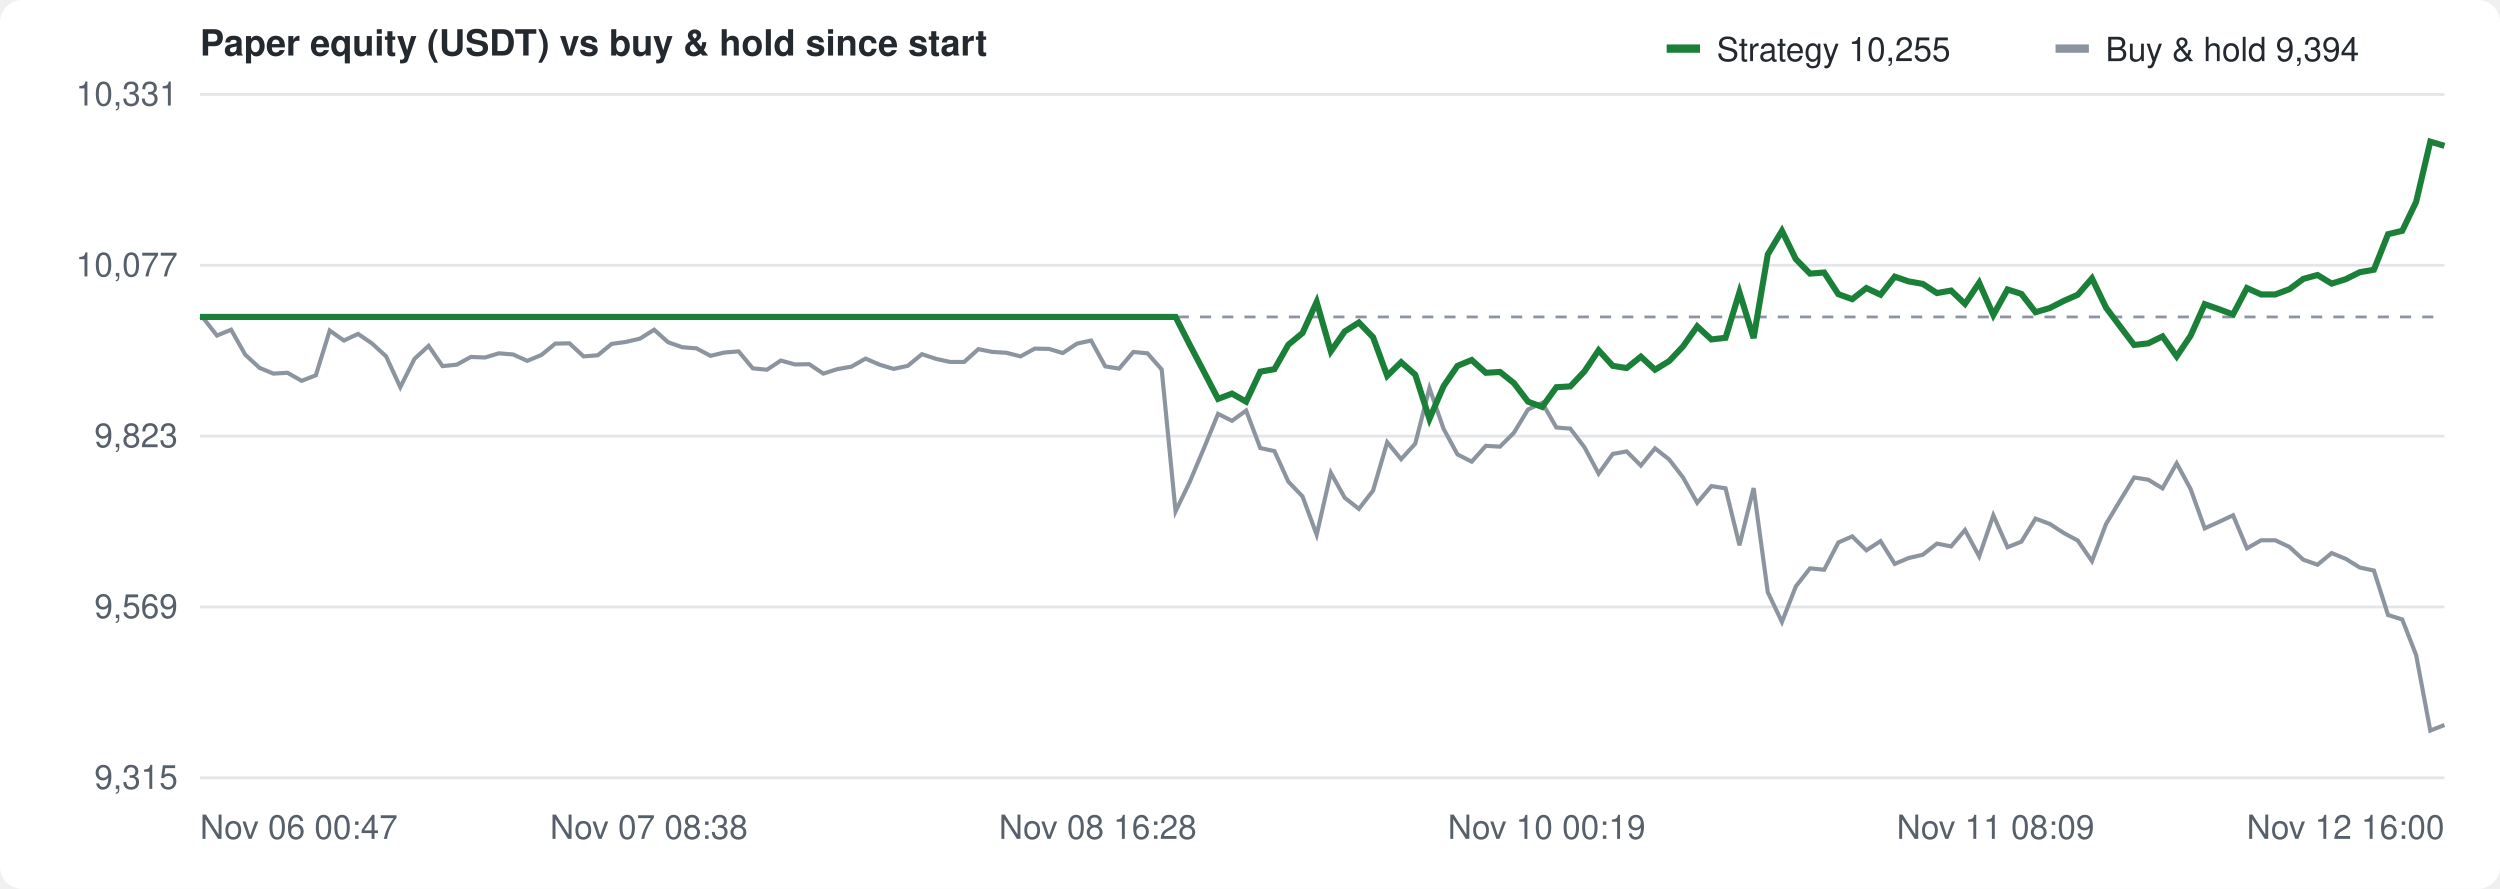
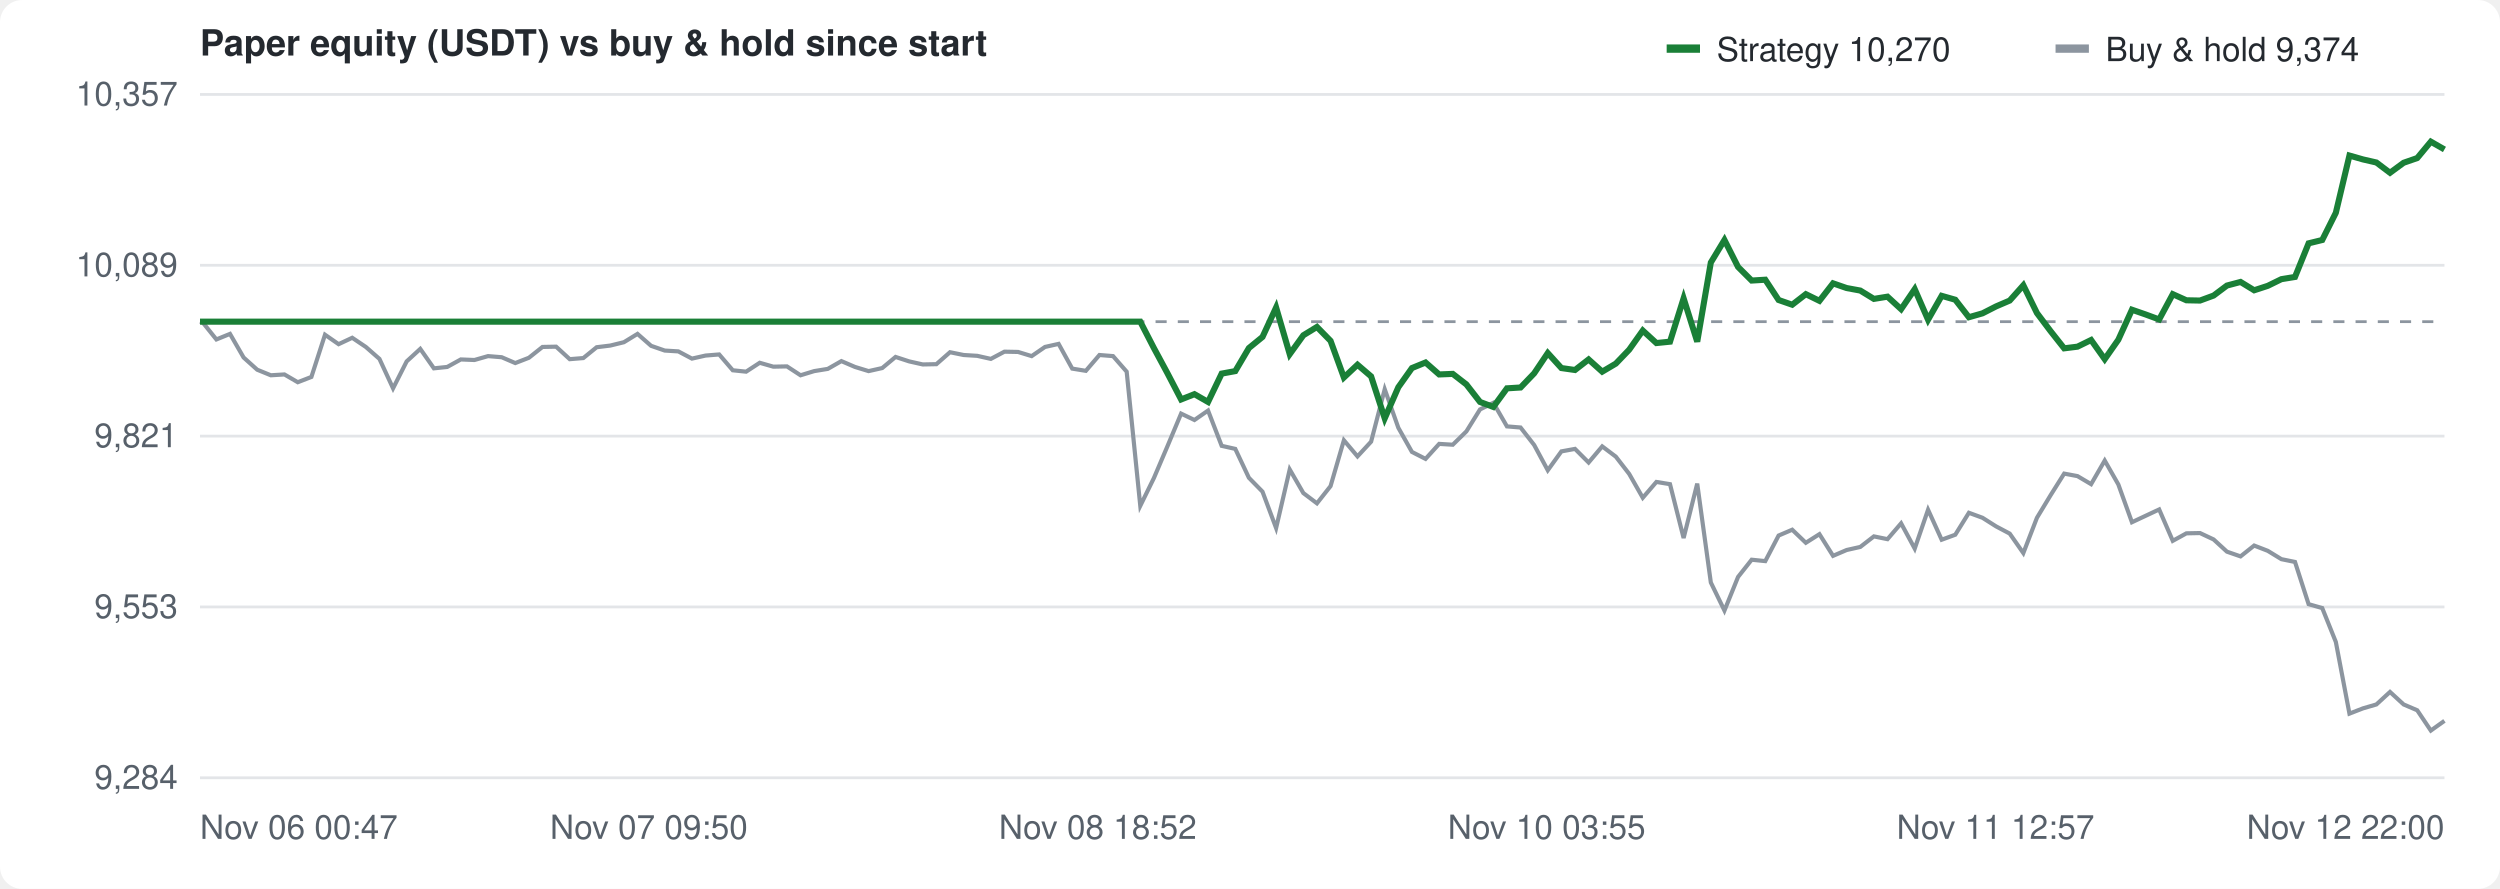
<svg xmlns="http://www.w3.org/2000/svg" width="900" height="320" viewBox="0 0 900 320" font-family="-apple-system,Segoe UI,Helvetica,Arial,sans-serif" font-size="12" fill="#57606a">
  <rect width="100%" height="100%" fill="#ffffff" rx="8" />
  <text x="72" y="20" font-size="13" font-weight="600" fill="#24292f">Paper equity (USDT) vs buy &amp; hold since start</text>
  <g transform="translate(600,10)">
    <rect width="12" height="3" y="6" fill="#1a7f37" />
-     <text x="18" y="12" fill="#24292f">Strategy 10,255</text>
+     <text x="18" y="12" fill="#24292f">Strategy 10,270</text>
    <rect x="140" width="12" height="3" y="6" fill="#8c959f" />
-     <text x="158" y="12" fill="#24292f">Buy &amp; hold 9,394</text>
+     <text x="158" y="12" fill="#24292f">Buy &amp; hold 9,374</text>
  </g>
  <line x1="72" y1="280.0" x2="880" y2="280.0" stroke="#e3e5e8" />
-   <text x="64" y="284.0" text-anchor="end">9,315</text>
+   <text x="64" y="284.0" text-anchor="end">9,284</text>
  <line x1="72" y1="218.5" x2="880" y2="218.5" stroke="#e3e5e8" />
-   <text x="64" y="222.5" text-anchor="end">9,569</text>
+   <text x="64" y="222.5" text-anchor="end">9,553</text>
  <line x1="72" y1="157.0" x2="880" y2="157.0" stroke="#e3e5e8" />
-   <text x="64" y="161.0" text-anchor="end">9,823</text>
+   <text x="64" y="161.0" text-anchor="end">9,821</text>
  <line x1="72" y1="95.5" x2="880" y2="95.5" stroke="#e3e5e8" />
-   <text x="64" y="99.5" text-anchor="end">10,077</text>
+   <text x="64" y="99.5" text-anchor="end">10,089</text>
  <line x1="72" y1="34.0" x2="880" y2="34.0" stroke="#e3e5e8" />
-   <text x="64" y="38.0" text-anchor="end">10,331</text>
+   <text x="64" y="38.0" text-anchor="end">10,357</text>
  <text x="72.0" y="302" text-anchor="start">Nov 06 00:47</text>
-   <text x="233.6" y="302" text-anchor="middle">Nov 07 08:38</text>
-   <text x="395.2" y="302" text-anchor="middle">Nov 08 16:28</text>
-   <text x="556.8" y="302" text-anchor="middle">Nov 10 00:19</text>
-   <text x="718.4" y="302" text-anchor="middle">Nov 11 08:09</text>
-   <text x="880.0" y="302" text-anchor="end">Nov 12 16:00</text>
-   <line x1="72" y1="114.1" x2="880" y2="114.1" stroke="#8c959f" stroke-dasharray="4 4" />
-   <path d="M72.0,114.1 L73.1,114.4 L78.1,120.8 L83.2,118.7 L88.3,127.7 L93.4,132.4 L98.4,134.5 L103.5,134.2 L108.6,137.1 L113.7,135.1 L118.7,119.0 L123.8,122.6 L128.9,120.2 L134.0,123.7 L139.0,128.3 L144.1,139.4 L149.2,129.2 L154.3,124.5 L159.3,131.8 L164.4,131.3 L169.5,128.5 L174.6,128.7 L179.6,127.2 L184.7,127.6 L189.8,129.9 L194.9,127.8 L199.9,123.7 L205.0,123.6 L210.1,128.3 L215.2,127.9 L220.2,123.8 L225.3,123.1 L230.4,121.9 L235.5,118.7 L240.5,123.2 L245.6,125.0 L250.7,125.4 L255.8,128.1 L260.8,126.9 L265.9,126.5 L271.0,132.6 L276.1,133.1 L281.1,129.8 L286.2,131.2 L291.3,131.1 L296.4,134.5 L301.4,132.9 L306.5,132.0 L311.6,129.1 L316.7,131.3 L321.7,132.8 L326.8,131.7 L331.9,127.5 L337.0,129.2 L342.0,130.3 L347.1,130.3 L352.2,125.7 L357.3,126.7 L362.3,127.0 L367.4,128.3 L372.5,125.5 L377.6,125.6 L382.6,127.1 L387.7,123.7 L392.8,122.6 L397.9,131.9 L402.9,132.7 L408.0,126.7 L413.1,127.2 L418.2,133.0 L423.2,184.1 L428.3,173.5 L433.4,161.4 L438.5,149.0 L443.5,151.5 L448.6,147.8 L453.7,161.3 L458.8,162.4 L463.8,173.4 L468.9,178.7 L474.0,192.5 L479.1,170.2 L484.1,179.2 L489.2,183.2 L494.3,176.6 L499.4,159.2 L504.4,165.3 L509.5,159.7 L514.6,139.7 L519.7,154.4 L524.7,163.6 L529.8,166.2 L534.9,160.5 L540.0,160.8 L545.0,155.8 L550.1,147.4 L555.2,145.0 L560.3,153.9 L565.3,154.3 L570.4,161.0 L575.5,170.5 L580.6,163.4 L585.6,162.5 L590.7,167.6 L595.8,161.4 L600.9,165.4 L605.9,171.9 L611.0,181.0 L616.1,175.0 L621.2,175.8 L626.2,196.3 L631.3,175.7 L636.4,213.2 L641.5,223.9 L646.5,211.1 L651.6,204.6 L656.7,205.1 L661.8,195.3 L666.8,193.1 L671.9,198.1 L677.0,194.8 L682.1,203.0 L687.1,200.9 L692.2,199.7 L697.3,195.7 L702.4,196.7 L707.4,190.8 L712.5,200.3 L717.6,185.5 L722.7,197.0 L727.7,195.0 L732.8,186.7 L737.9,188.6 L743.0,191.9 L748.0,194.6 L753.1,202.0 L758.2,188.6 L763.3,180.1 L768.3,171.9 L773.4,172.7 L778.5,175.8 L783.6,166.8 L788.6,176.0 L793.7,190.2 L798.8,187.9 L803.9,185.5 L808.9,197.4 L814.0,194.5 L819.1,194.5 L824.2,196.9 L829.2,201.5 L834.3,203.3 L839.4,199.1 L844.5,201.2 L849.5,204.3 L854.6,205.4 L859.7,221.4 L864.8,223.0 L869.8,235.8 L874.9,263.0 L880.0,261.0" fill="none" stroke="#8c959f" stroke-width="1.5" />
-   <path d="M72.0,114.1 L73.1,114.1 L78.1,114.1 L83.2,114.1 L88.3,114.1 L93.4,114.1 L98.4,114.1 L103.5,114.1 L108.6,114.1 L113.7,114.1 L118.7,114.1 L123.8,114.1 L128.9,114.1 L134.0,114.1 L139.0,114.1 L144.1,114.1 L149.2,114.1 L154.3,114.1 L159.3,114.1 L164.4,114.1 L169.5,114.1 L174.6,114.1 L179.6,114.1 L184.7,114.1 L189.8,114.1 L194.9,114.1 L199.9,114.1 L205.0,114.1 L210.1,114.1 L215.2,114.1 L220.2,114.1 L225.3,114.1 L230.4,114.1 L235.5,114.1 L240.5,114.1 L245.6,114.1 L250.7,114.1 L255.8,114.1 L260.8,114.1 L265.9,114.1 L271.0,114.1 L276.1,114.1 L281.1,114.1 L286.2,114.1 L291.3,114.1 L296.4,114.1 L301.4,114.1 L306.5,114.1 L311.6,114.1 L316.7,114.1 L321.7,114.1 L326.8,114.1 L331.9,114.1 L337.0,114.1 L342.0,114.1 L347.1,114.1 L352.2,114.1 L357.3,114.1 L362.3,114.1 L367.4,114.1 L372.5,114.1 L377.6,114.1 L382.6,114.1 L387.7,114.1 L392.8,114.1 L397.9,114.1 L402.9,114.1 L408.0,114.1 L413.1,114.1 L418.2,114.1 L423.2,114.1 L428.3,124.1 L433.4,133.8 L438.5,143.6 L443.5,141.7 L448.6,144.6 L453.7,133.8 L458.8,132.9 L463.8,124.1 L468.9,119.9 L474.0,108.7 L479.1,126.5 L484.1,119.3 L489.2,116.1 L494.3,121.4 L499.4,135.3 L504.4,130.4 L509.5,134.9 L514.6,150.8 L519.7,139.0 L524.7,131.7 L529.8,129.6 L534.9,134.2 L540.0,133.9 L545.0,137.9 L550.1,144.6 L555.2,146.5 L560.3,139.4 L565.3,139.1 L570.4,133.7 L575.5,126.1 L580.6,131.7 L585.6,132.5 L590.7,128.4 L595.8,133.1 L600.9,130.0 L605.9,124.7 L611.0,117.5 L616.1,122.2 L621.2,121.6 L626.2,105.2 L631.3,121.7 L636.4,91.6 L641.5,83.1 L646.5,93.3 L651.6,98.5 L656.7,98.1 L661.8,105.9 L666.8,107.7 L671.9,103.7 L677.0,106.1 L682.1,99.6 L687.1,101.3 L692.2,102.2 L697.3,105.5 L702.4,104.6 L707.4,109.4 L712.5,101.8 L717.6,113.4 L722.7,104.2 L727.7,105.8 L732.8,112.4 L737.9,110.9 L743.0,108.3 L748.0,106.1 L753.1,100.2 L758.2,110.8 L763.3,117.6 L768.3,124.2 L773.4,123.6 L778.5,121.1 L783.6,128.3 L788.6,120.9 L793.7,109.5 L798.8,111.3 L803.9,113.2 L808.9,103.7 L814.0,106.0 L819.1,106.0 L824.2,104.1 L829.2,100.4 L834.3,99.0 L839.4,102.1 L844.5,100.5 L849.5,98.0 L854.6,97.1 L859.7,84.3 L864.8,83.1 L869.8,72.7 L874.9,51.0 L880.0,52.5" fill="none" stroke="#1a7f37" stroke-width="2.2" />
+   <text x="233.6" y="302" text-anchor="middle">Nov 07 09:50</text>
+   <text x="395.2" y="302" text-anchor="middle">Nov 08 18:52</text>
+   <text x="556.8" y="302" text-anchor="middle">Nov 10 03:55</text>
+   <text x="718.4" y="302" text-anchor="middle">Nov 11 12:57</text>
+   <text x="880.0" y="302" text-anchor="end">Nov 12 22:00</text>
+   <line x1="72" y1="115.8" x2="880" y2="115.8" stroke="#8c959f" stroke-dasharray="4 4" />
+   <path d="M72.0,115.8 L73.0,116.1 L77.9,122.2 L82.8,120.2 L87.7,128.7 L92.6,133.1 L97.5,135.1 L102.4,134.8 L107.2,137.6 L112.1,135.7 L117.0,120.5 L121.9,123.9 L126.8,121.6 L131.7,124.9 L136.6,129.2 L141.5,139.8 L146.4,130.1 L151.3,125.6 L156.2,132.6 L161.0,132.1 L165.9,129.4 L170.8,129.6 L175.7,128.2 L180.6,128.6 L185.5,130.7 L190.4,128.8 L195.3,124.9 L200.2,124.8 L205.1,129.3 L210.0,128.9 L214.8,125.0 L219.7,124.4 L224.6,123.2 L229.5,120.2 L234.4,124.5 L239.3,126.2 L244.2,126.5 L249.1,129.1 L254.0,128.0 L258.9,127.6 L263.8,133.3 L268.6,133.8 L273.5,130.6 L278.4,132.0 L283.3,131.9 L288.2,135.1 L293.1,133.6 L298.0,132.8 L302.9,130.0 L307.8,132.1 L312.7,133.6 L317.6,132.5 L322.4,128.5 L327.3,130.1 L332.2,131.2 L337.1,131.1 L342.0,126.8 L346.9,127.8 L351.8,128.1 L356.7,129.2 L361.6,126.6 L366.5,126.7 L371.4,128.2 L376.2,124.9 L381.1,123.8 L386.0,132.7 L390.9,133.5 L395.8,127.8 L400.7,128.2 L405.6,133.8 L410.5,182.1 L415.4,172.1 L420.3,160.6 L425.2,148.9 L430.0,151.2 L434.9,147.8 L439.8,160.5 L444.7,161.6 L449.6,172.0 L454.5,177.0 L459.4,190.1 L464.3,169.0 L469.2,177.5 L474.1,181.2 L479.0,175.0 L483.8,158.5 L488.7,164.3 L493.6,159.0 L498.5,140.1 L503.4,154.0 L508.3,162.7 L513.2,165.2 L518.1,159.8 L523.0,160.1 L527.9,155.3 L532.8,147.4 L537.6,145.0 L542.5,153.5 L547.4,153.9 L552.3,160.2 L557.2,169.3 L562.1,162.5 L567.0,161.6 L571.9,166.5 L576.8,160.7 L581.7,164.4 L586.5,170.6 L591.4,179.2 L596.3,173.5 L601.2,174.3 L606.1,193.7 L611.0,174.1 L615.9,209.7 L620.8,219.8 L625.7,207.7 L630.6,201.5 L635.5,202.0 L640.3,192.8 L645.2,190.7 L650.1,195.4 L655.0,192.3 L659.9,200.1 L664.8,198.0 L669.7,196.9 L674.6,193.1 L679.5,194.1 L684.4,188.4 L689.3,197.5 L694.1,183.5 L699.0,194.3 L703.9,192.5 L708.8,184.6 L713.7,186.4 L718.6,189.5 L723.5,192.1 L728.4,199.1 L733.3,186.4 L738.2,178.3 L743.1,170.5 L747.9,171.4 L752.8,174.3 L757.7,165.8 L762.6,174.4 L767.5,188.0 L772.4,185.7 L777.3,183.4 L782.2,194.7 L787.1,192.0 L792.0,191.9 L796.9,194.2 L801.7,198.6 L806.6,200.3 L811.5,196.4 L816.4,198.3 L821.3,201.3 L826.2,202.3 L831.1,217.5 L836.0,218.9 L840.9,231.1 L845.8,256.9 L850.7,255.0 L855.5,253.6 L860.4,249.1 L865.3,253.6 L870.2,255.7 L875.1,263.0 L880.0,259.5" fill="none" stroke="#8c959f" stroke-width="1.5" />
+   <path d="M72.0,115.8 L73.0,115.8 L77.9,115.8 L82.8,115.8 L87.7,115.8 L92.6,115.8 L97.5,115.8 L102.4,115.8 L107.2,115.8 L112.1,115.8 L117.0,115.8 L121.9,115.8 L126.8,115.8 L131.7,115.8 L136.6,115.8 L141.5,115.8 L146.4,115.8 L151.3,115.8 L156.2,115.8 L161.0,115.8 L165.9,115.8 L170.8,115.8 L175.7,115.8 L180.6,115.8 L185.5,115.8 L190.4,115.8 L195.3,115.8 L200.2,115.8 L205.1,115.8 L210.0,115.8 L214.8,115.8 L219.7,115.8 L224.6,115.8 L229.5,115.8 L234.4,115.8 L239.3,115.8 L244.2,115.8 L249.1,115.8 L254.0,115.8 L258.9,115.8 L263.8,115.8 L268.6,115.8 L273.5,115.8 L278.4,115.8 L283.3,115.8 L288.2,115.8 L293.1,115.8 L298.0,115.8 L302.9,115.8 L307.8,115.8 L312.7,115.8 L317.6,115.8 L322.4,115.8 L327.3,115.8 L332.2,115.8 L337.1,115.8 L342.0,115.8 L346.9,115.8 L351.8,115.8 L356.7,115.8 L361.6,115.8 L366.5,115.8 L371.4,115.8 L376.2,115.8 L381.1,115.8 L386.0,115.8 L390.9,115.8 L395.8,115.8 L400.7,115.8 L405.6,115.8 L410.5,115.8 L415.4,125.3 L420.3,134.4 L425.2,143.8 L430.0,141.9 L434.9,144.7 L439.8,134.5 L444.7,133.6 L449.6,125.3 L454.5,121.3 L459.4,110.7 L464.3,127.5 L469.2,120.7 L474.1,117.7 L479.0,122.7 L483.8,135.9 L488.7,131.3 L493.6,135.5 L498.5,150.6 L503.4,139.4 L508.3,132.5 L513.2,130.5 L518.1,134.8 L523.0,134.6 L527.9,138.4 L532.8,144.7 L537.6,146.5 L542.5,139.8 L547.4,139.5 L552.3,134.4 L557.2,127.1 L562.1,132.5 L567.0,133.2 L571.9,129.4 L576.8,133.8 L581.7,130.9 L586.5,125.9 L591.4,119.0 L596.3,123.5 L601.2,123.0 L606.1,107.4 L611.0,123.0 L615.9,94.5 L620.8,86.4 L625.7,96.1 L630.6,101.0 L635.5,100.7 L640.3,108.0 L645.2,109.7 L650.1,105.9 L655.0,108.3 L659.9,102.0 L664.8,103.7 L669.7,104.6 L674.6,107.6 L679.5,106.8 L684.4,111.3 L689.3,104.1 L694.1,115.1 L699.0,106.5 L703.9,107.9 L708.8,114.2 L713.7,112.8 L718.6,110.3 L723.5,108.2 L728.4,102.7 L733.3,112.7 L738.2,119.2 L743.1,125.4 L747.9,124.8 L752.8,122.4 L757.7,129.3 L762.6,122.3 L767.5,111.5 L772.4,113.2 L777.3,115.0 L782.2,105.9 L787.1,108.1 L792.0,108.2 L796.9,106.4 L801.7,102.8 L806.6,101.5 L811.5,104.5 L816.4,102.9 L821.3,100.5 L826.2,99.7 L831.1,87.6 L836.0,86.4 L840.9,76.6 L845.8,56.0 L850.7,57.4 L855.5,58.5 L860.4,62.2 L865.3,58.6 L870.2,56.9 L875.1,51.0 L880.0,53.8" fill="none" stroke="#1a7f37" stroke-width="2.2" />
</svg>
